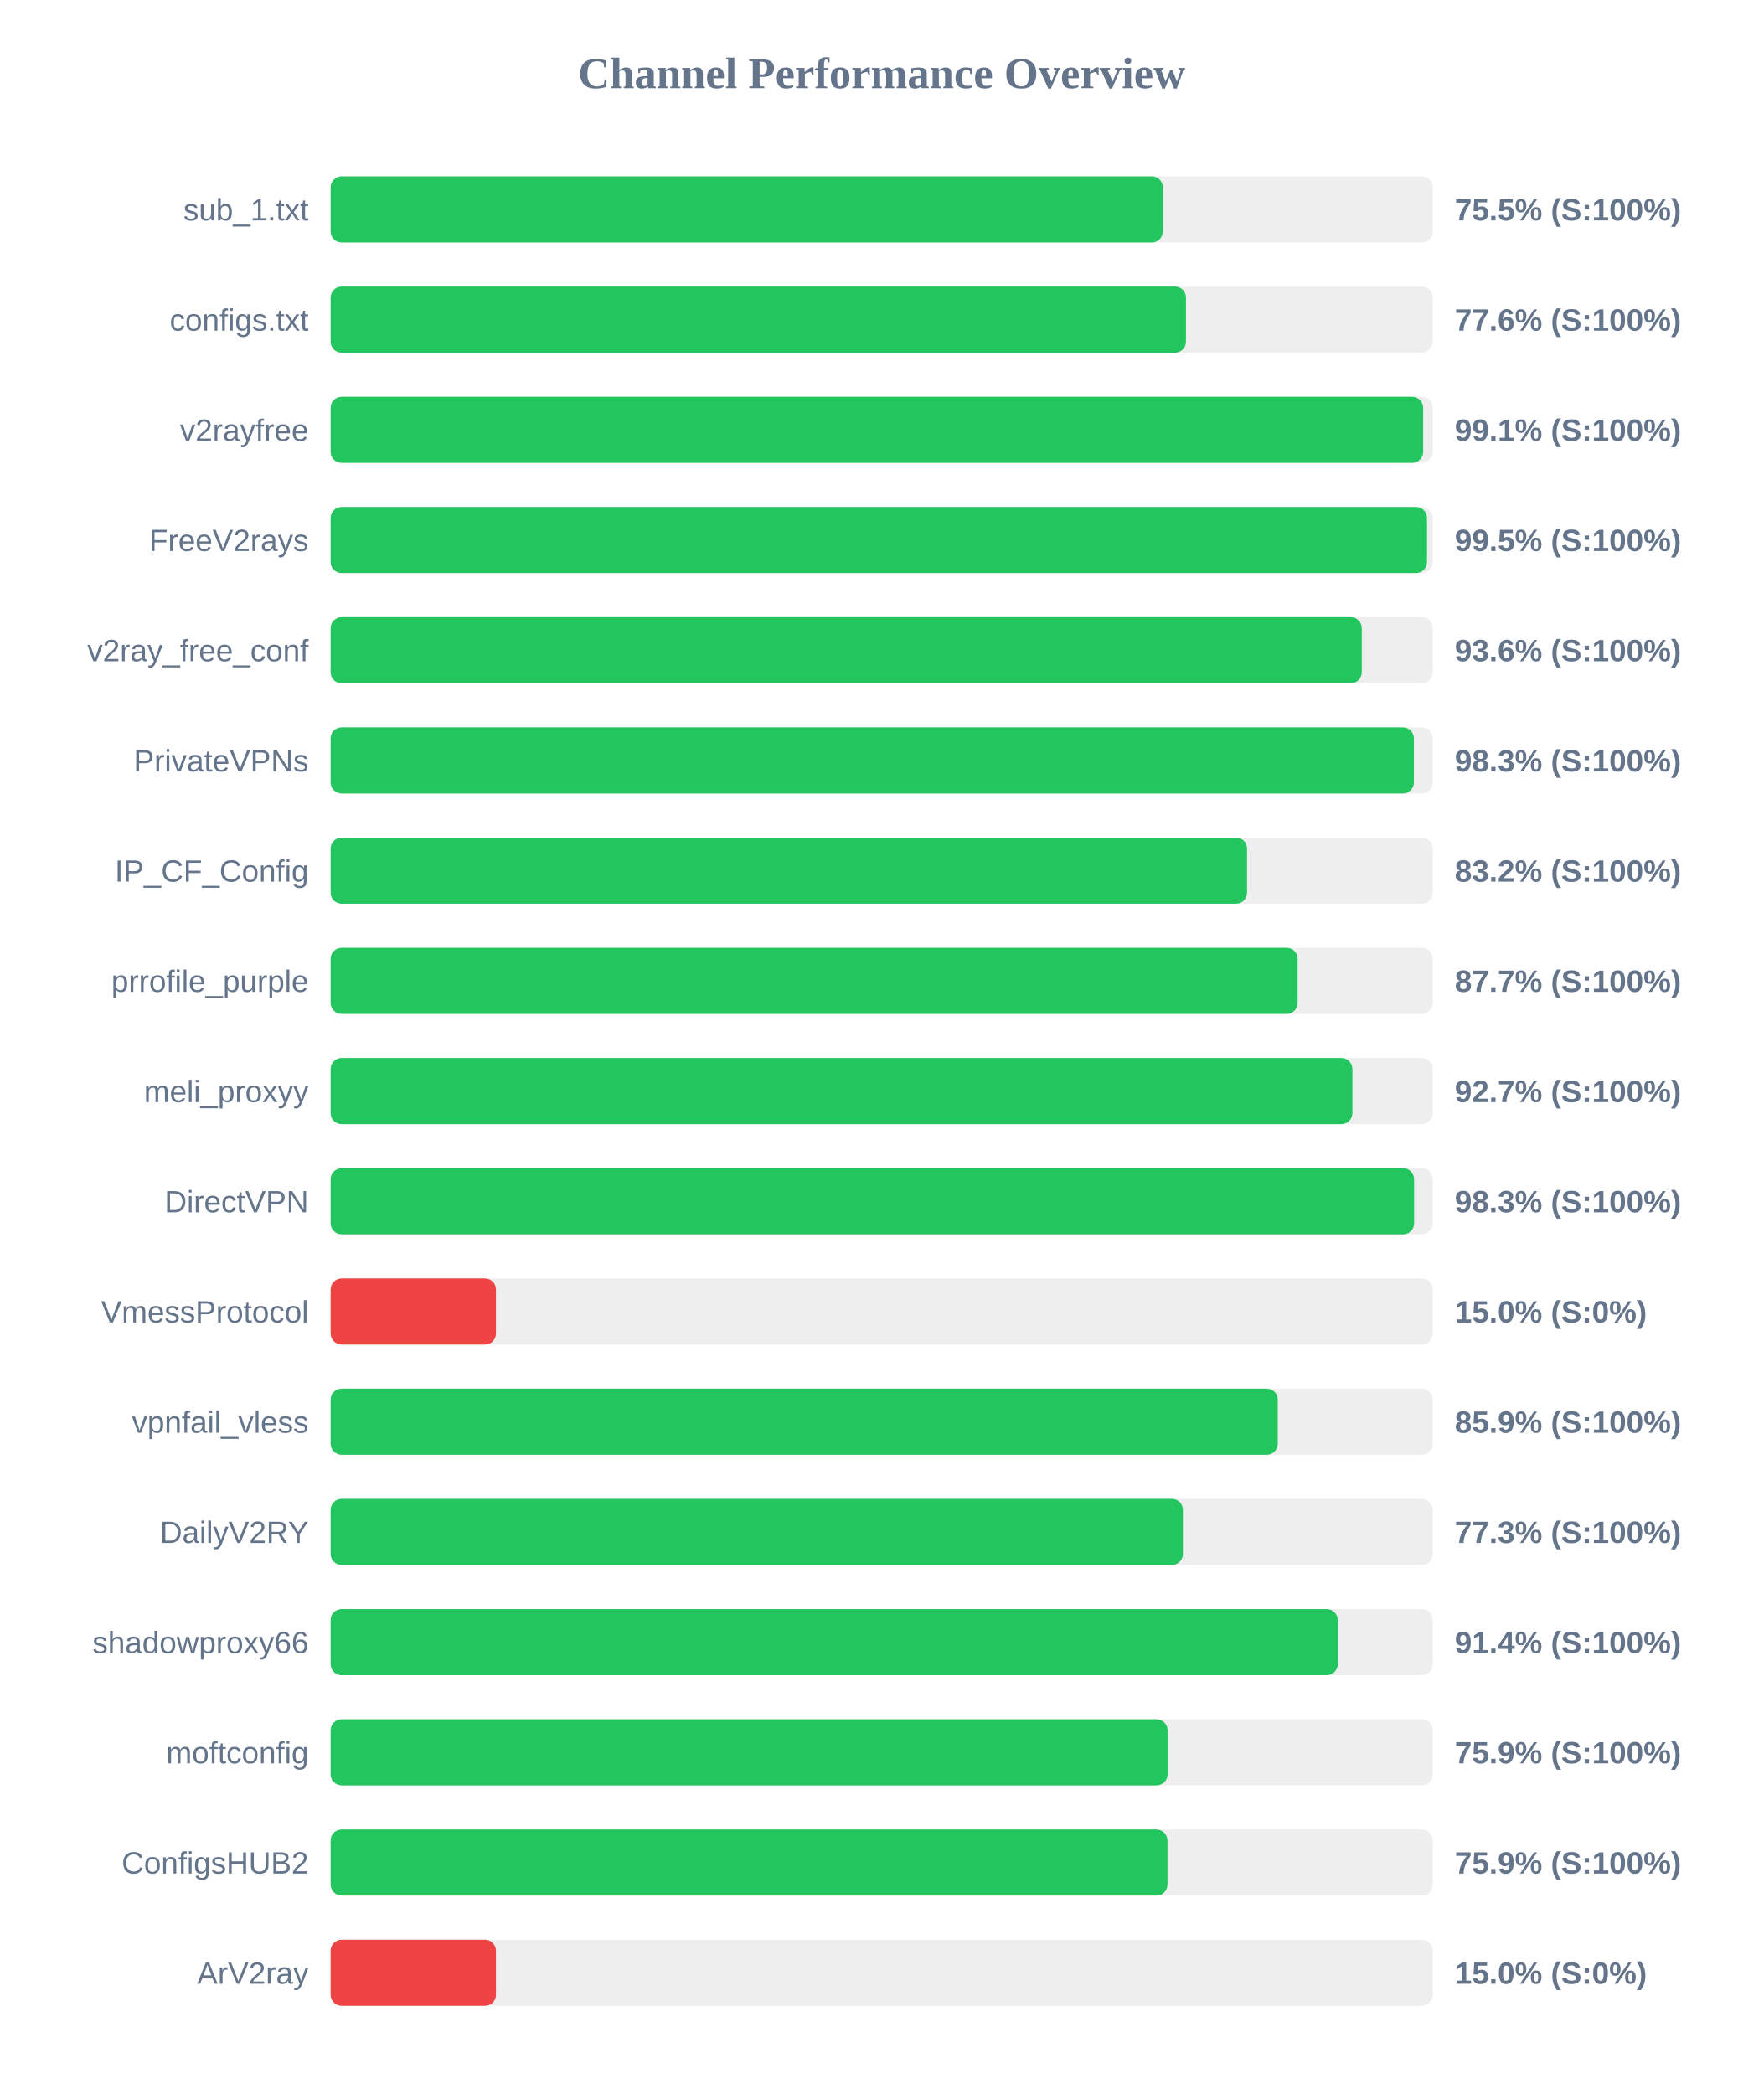
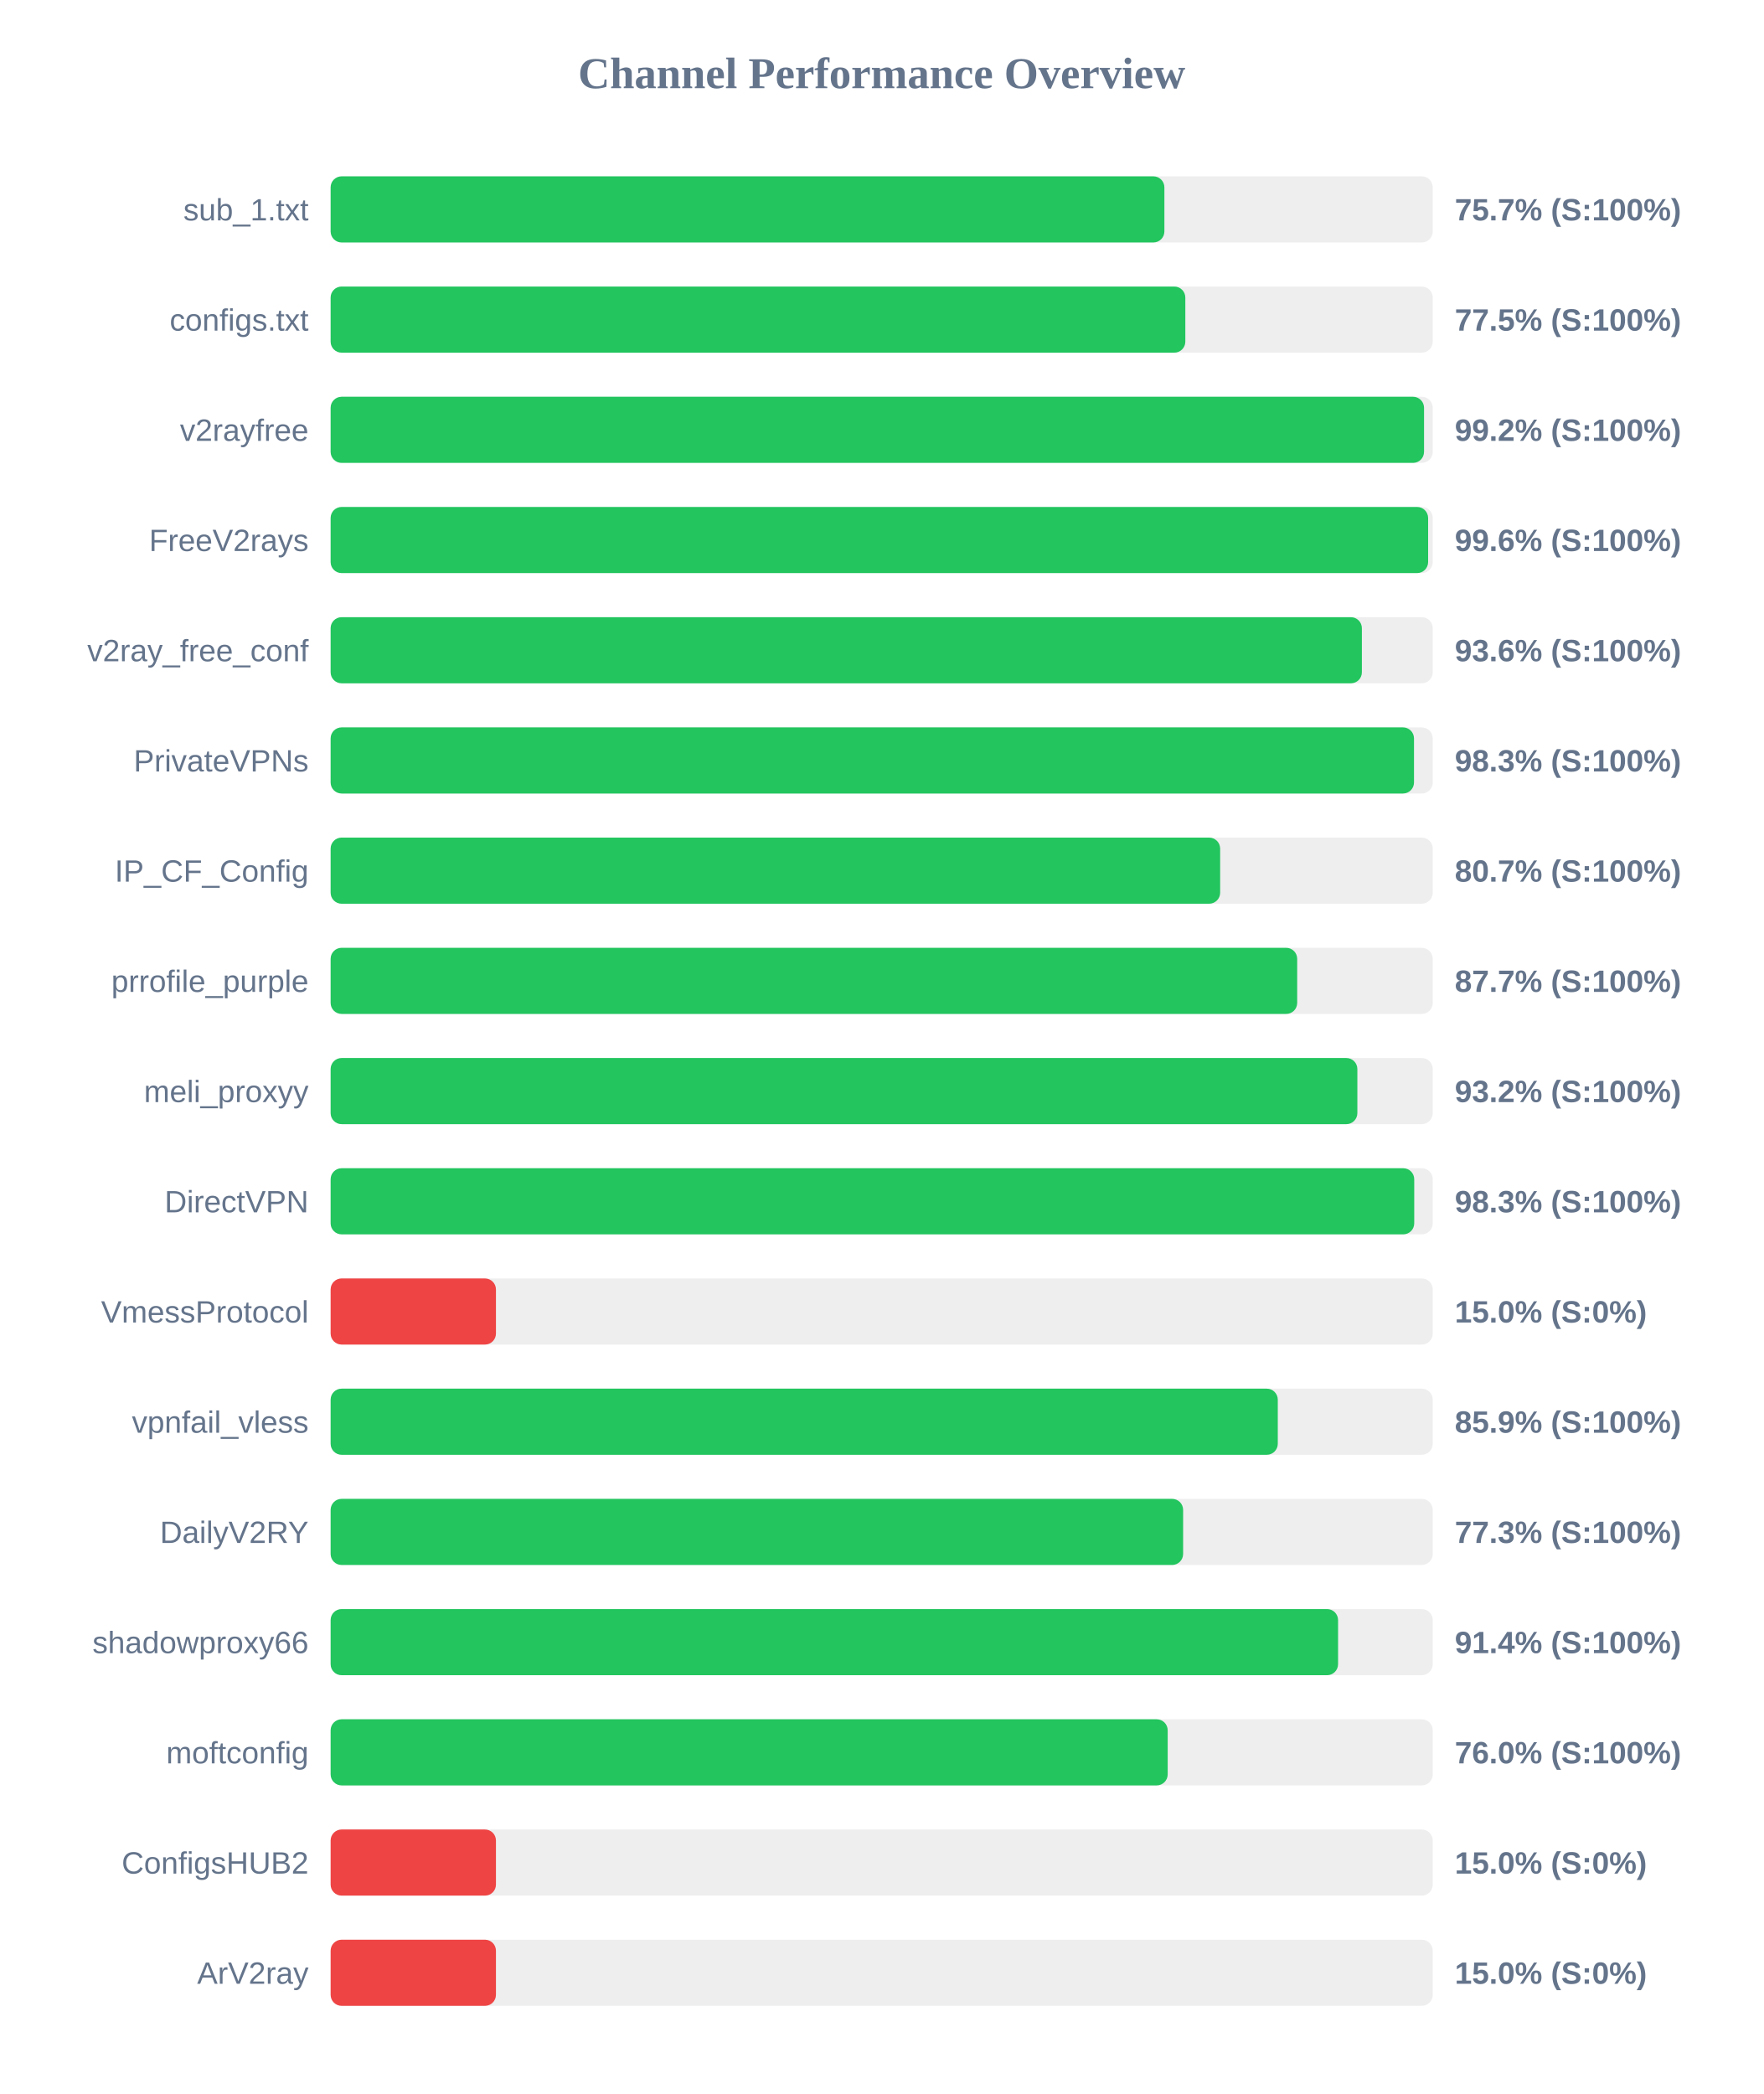
<svg xmlns="http://www.w3.org/2000/svg" width="800" height="950" version="1.1">
  <style>
        .row { font: 14px Arial; fill: #64748b; }
        .score { font: bold 14px Arial; fill: #64748b; }
    </style>
  <text x="400" y="40" text-anchor="middle" font-size="20px" font-weight="bold" fill="#64748b">Channel Performance Overview</text>
  <rect x="150" y="80" width="500" height="30" fill="#eee" rx="5" />
-   <rect x="150" y="80" width="377.55" height="30" fill="#22c55e" rx="5" />
+   <rect x="150" y="80" width="378.25" height="30" fill="#22c55e" rx="5" />
  <text x="140" y="100" text-anchor="end" class="row">sub_1.txt</text>
-   <text x="660" y="100" text-anchor="start" class="score">75.5% (S:100%)</text>
+   <text x="660" y="100" text-anchor="start" class="score">75.7% (S:100%)</text>
  <rect x="150" y="130" width="500" height="30" fill="#eee" rx="5" />
-   <rect x="150" y="130" width="388.05" height="30" fill="#22c55e" rx="5" />
+   <rect x="150" y="130" width="387.75" height="30" fill="#22c55e" rx="5" />
  <text x="140" y="150" text-anchor="end" class="row">configs.txt</text>
-   <text x="660" y="150" text-anchor="start" class="score">77.6% (S:100%)</text>
+   <text x="660" y="150" text-anchor="start" class="score">77.5% (S:100%)</text>
  <rect x="150" y="180" width="500" height="30" fill="#eee" rx="5" />
-   <rect x="150" y="180" width="495.65" height="30" fill="#22c55e" rx="5" />
+   <rect x="150" y="180" width="496.05" height="30" fill="#22c55e" rx="5" />
  <text x="140" y="200" text-anchor="end" class="row">v2rayfree</text>
-   <text x="660" y="200" text-anchor="start" class="score">99.1% (S:100%)</text>
+   <text x="660" y="200" text-anchor="start" class="score">99.2% (S:100%)</text>
  <rect x="150" y="230" width="500" height="30" fill="#eee" rx="5" />
-   <rect x="150" y="230" width="497.4" height="30" fill="#22c55e" rx="5" />
+   <rect x="150" y="230" width="497.9" height="30" fill="#22c55e" rx="5" />
  <text x="140" y="250" text-anchor="end" class="row">FreeV2rays</text>
-   <text x="660" y="250" text-anchor="start" class="score">99.5% (S:100%)</text>
+   <text x="660" y="250" text-anchor="start" class="score">99.6% (S:100%)</text>
  <rect x="150" y="280" width="500" height="30" fill="#eee" rx="5" />
-   <rect x="150" y="280" width="467.8" height="30" fill="#22c55e" rx="5" />
+   <rect x="150" y="280" width="467.85" height="30" fill="#22c55e" rx="5" />
  <text x="140" y="300" text-anchor="end" class="row">v2ray_free_conf</text>
  <text x="660" y="300" text-anchor="start" class="score">93.6% (S:100%)</text>
  <rect x="150" y="330" width="500" height="30" fill="#eee" rx="5" />
-   <rect x="150" y="330" width="491.45" height="30" fill="#22c55e" rx="5" />
+   <rect x="150" y="330" width="491.5" height="30" fill="#22c55e" rx="5" />
  <text x="140" y="350" text-anchor="end" class="row">PrivateVPNs</text>
  <text x="660" y="350" text-anchor="start" class="score">98.3% (S:100%)</text>
  <rect x="150" y="380" width="500" height="30" fill="#eee" rx="5" />
-   <rect x="150" y="380" width="415.75" height="30" fill="#22c55e" rx="5" />
+   <rect x="150" y="380" width="403.55" height="30" fill="#22c55e" rx="5" />
  <text x="140" y="400" text-anchor="end" class="row">IP_CF_Config</text>
-   <text x="660" y="400" text-anchor="start" class="score">83.2% (S:100%)</text>
+   <text x="660" y="400" text-anchor="start" class="score">80.7% (S:100%)</text>
  <rect x="150" y="430" width="500" height="30" fill="#eee" rx="5" />
-   <rect x="150" y="430" width="438.7" height="30" fill="#22c55e" rx="5" />
+   <rect x="150" y="430" width="438.5" height="30" fill="#22c55e" rx="5" />
  <text x="140" y="450" text-anchor="end" class="row">prrofile_purple</text>
  <text x="660" y="450" text-anchor="start" class="score">87.7% (S:100%)</text>
  <rect x="150" y="480" width="500" height="30" fill="#eee" rx="5" />
-   <rect x="150" y="480" width="463.55" height="30" fill="#22c55e" rx="5" />
+   <rect x="150" y="480" width="465.8" height="30" fill="#22c55e" rx="5" />
  <text x="140" y="500" text-anchor="end" class="row">meli_proxyy</text>
-   <text x="660" y="500" text-anchor="start" class="score">92.7% (S:100%)</text>
+   <text x="660" y="500" text-anchor="start" class="score">93.2% (S:100%)</text>
  <rect x="150" y="530" width="500" height="30" fill="#eee" rx="5" />
-   <rect x="150" y="530" width="491.55" height="30" fill="#22c55e" rx="5" />
+   <rect x="150" y="530" width="491.6" height="30" fill="#22c55e" rx="5" />
  <text x="140" y="550" text-anchor="end" class="row">DirectVPN</text>
  <text x="660" y="550" text-anchor="start" class="score">98.3% (S:100%)</text>
  <rect x="150" y="580" width="500" height="30" fill="#eee" rx="5" />
  <rect x="150" y="580" width="75.0" height="30" fill="#ef4444" rx="5" />
  <text x="140" y="600" text-anchor="end" class="row">VmessProtocol</text>
  <text x="660" y="600" text-anchor="start" class="score">15.0% (S:0%)</text>
  <rect x="150" y="630" width="500" height="30" fill="#eee" rx="5" />
  <rect x="150" y="630" width="429.7" height="30" fill="#22c55e" rx="5" />
  <text x="140" y="650" text-anchor="end" class="row">vpnfail_vless</text>
  <text x="660" y="650" text-anchor="start" class="score">85.9% (S:100%)</text>
  <rect x="150" y="680" width="500" height="30" fill="#eee" rx="5" />
-   <rect x="150" y="680" width="386.65" height="30" fill="#22c55e" rx="5" />
+   <rect x="150" y="680" width="386.75" height="30" fill="#22c55e" rx="5" />
  <text x="140" y="700" text-anchor="end" class="row">DailyV2RY</text>
  <text x="660" y="700" text-anchor="start" class="score">77.3% (S:100%)</text>
  <rect x="150" y="730" width="500" height="30" fill="#eee" rx="5" />
-   <rect x="150" y="730" width="456.9" height="30" fill="#22c55e" rx="5" />
+   <rect x="150" y="730" width="457.05" height="30" fill="#22c55e" rx="5" />
  <text x="140" y="750" text-anchor="end" class="row">shadowproxy66</text>
  <text x="660" y="750" text-anchor="start" class="score">91.4% (S:100%)</text>
  <rect x="150" y="780" width="500" height="30" fill="#eee" rx="5" />
-   <rect x="150" y="780" width="379.7" height="30" fill="#22c55e" rx="5" />
+   <rect x="150" y="780" width="379.75" height="30" fill="#22c55e" rx="5" />
  <text x="140" y="800" text-anchor="end" class="row">moftconfig</text>
-   <text x="660" y="800" text-anchor="start" class="score">75.9% (S:100%)</text>
+   <text x="660" y="800" text-anchor="start" class="score">76.0% (S:100%)</text>
  <rect x="150" y="830" width="500" height="30" fill="#eee" rx="5" />
-   <rect x="150" y="830" width="379.65" height="30" fill="#22c55e" rx="5" />
+   <rect x="150" y="830" width="75.0" height="30" fill="#ef4444" rx="5" />
  <text x="140" y="850" text-anchor="end" class="row">ConfigsHUB2</text>
-   <text x="660" y="850" text-anchor="start" class="score">75.9% (S:100%)</text>
+   <text x="660" y="850" text-anchor="start" class="score">15.0% (S:0%)</text>
  <rect x="150" y="880" width="500" height="30" fill="#eee" rx="5" />
  <rect x="150" y="880" width="75.0" height="30" fill="#ef4444" rx="5" />
  <text x="140" y="900" text-anchor="end" class="row">ArV2ray</text>
  <text x="660" y="900" text-anchor="start" class="score">15.0% (S:0%)</text>
</svg>
